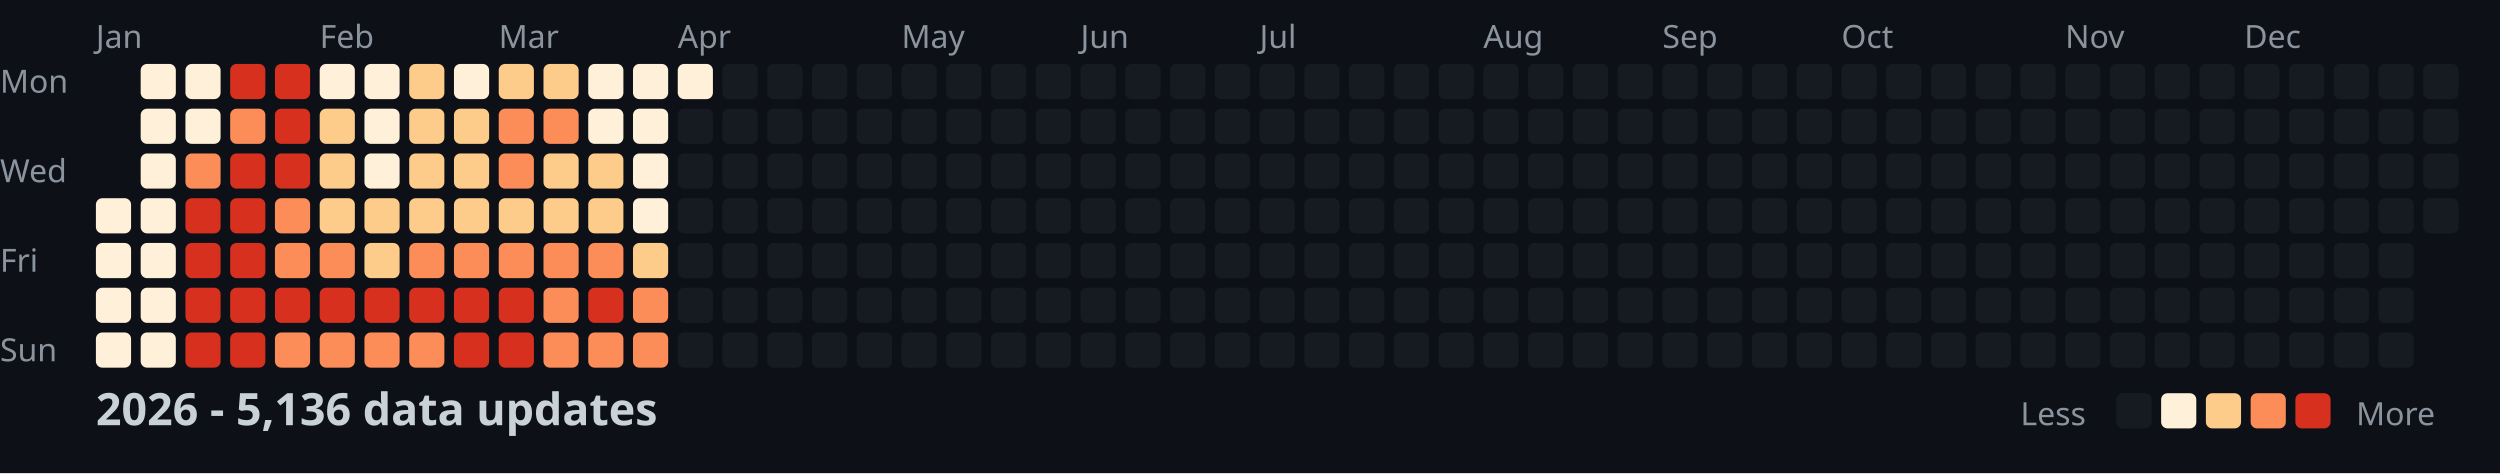
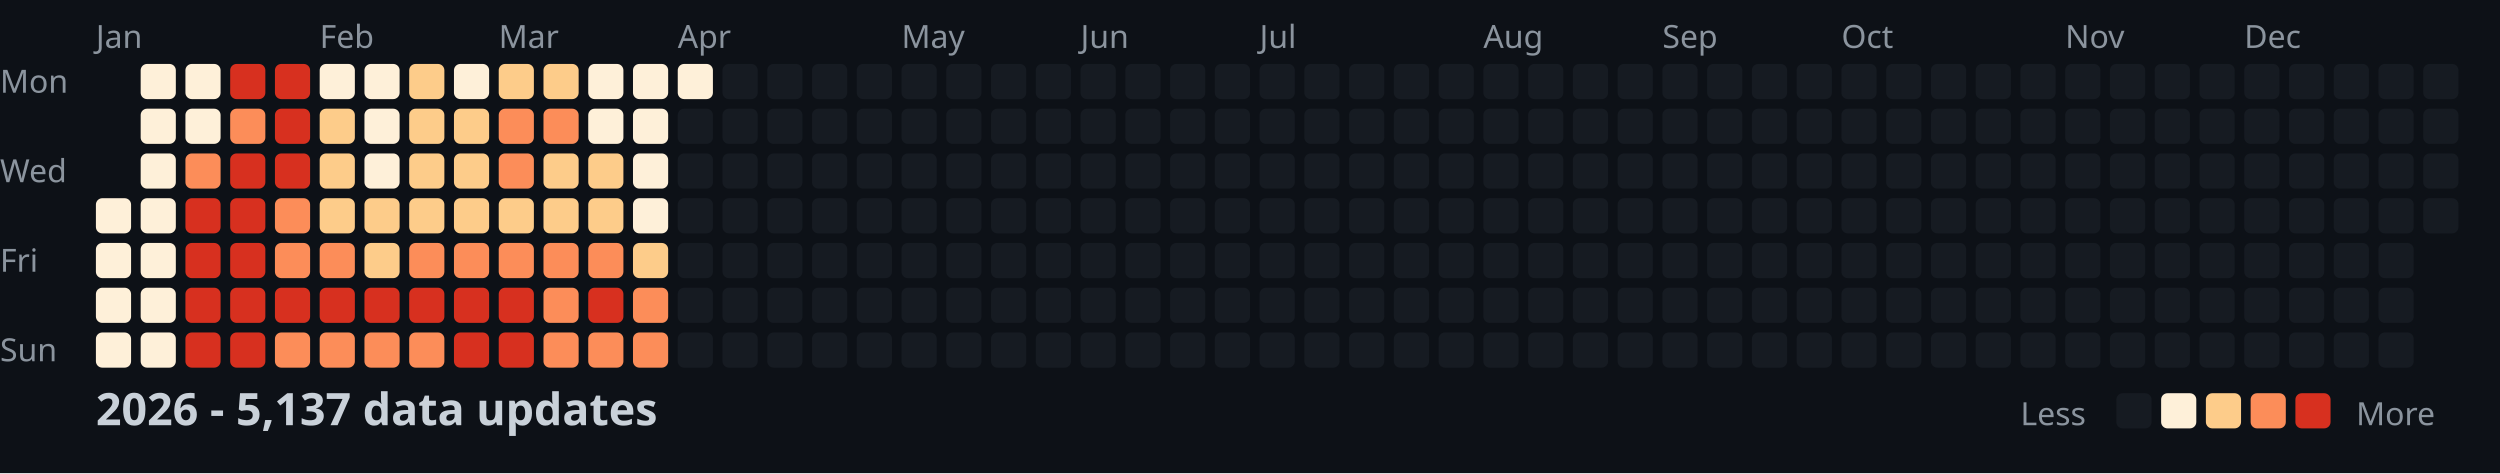
<svg xmlns="http://www.w3.org/2000/svg" width="782" height="148">
  <style>
    .month { font: 10px sans-serif; fill: #8b949e; }
    .day { font: 10px sans-serif; fill: #8b949e; }
    .title { font: bold 14px sans-serif; fill: #c9d1d9; }
    .legend { font: 10px sans-serif; fill: #8b949e; }
  </style>
  <rect width="100%" height="100%" fill="#0d1117" />
  <text x="0" y="29" class="day">Mon</text>
  <text x="0" y="57" class="day">Wed</text>
  <text x="0" y="85" class="day">Fri</text>
  <text x="0" y="113" class="day">Sun</text>
  <text x="30" y="15" class="month">Jan</text>
  <text x="100" y="15" class="month">Feb</text>
  <text x="156" y="15" class="month">Mar</text>
  <text x="212" y="15" class="month">Apr</text>
  <text x="282" y="15" class="month">May</text>
  <text x="338" y="15" class="month">Jun</text>
  <text x="394" y="15" class="month">Jul</text>
  <text x="464" y="15" class="month">Aug</text>
  <text x="520" y="15" class="month">Sep</text>
  <text x="576" y="15" class="month">Oct</text>
  <text x="646" y="15" class="month">Nov</text>
  <text x="702" y="15" class="month">Dec</text>
  <rect x="30" y="62" width="11" height="11" fill="#fef0d9" rx="2" />
  <rect x="30" y="76" width="11" height="11" fill="#fef0d9" rx="2" />
  <rect x="30" y="90" width="11" height="11" fill="#fef0d9" rx="2" />
  <rect x="30" y="104" width="11" height="11" fill="#fef0d9" rx="2" />
  <rect x="44" y="20" width="11" height="11" fill="#fef0d9" rx="2" />
  <rect x="44" y="34" width="11" height="11" fill="#fef0d9" rx="2" />
  <rect x="44" y="48" width="11" height="11" fill="#fef0d9" rx="2" />
  <rect x="44" y="62" width="11" height="11" fill="#fef0d9" rx="2" />
  <rect x="44" y="76" width="11" height="11" fill="#fef0d9" rx="2" />
  <rect x="44" y="90" width="11" height="11" fill="#fef0d9" rx="2" />
  <rect x="44" y="104" width="11" height="11" fill="#fef0d9" rx="2" />
  <rect x="58" y="20" width="11" height="11" fill="#fef0d9" rx="2" />
  <rect x="58" y="34" width="11" height="11" fill="#fef0d9" rx="2" />
  <rect x="58" y="48" width="11" height="11" fill="#fc8d59" rx="2" />
  <rect x="58" y="62" width="11" height="11" fill="#d7301f" rx="2" />
  <rect x="58" y="76" width="11" height="11" fill="#d7301f" rx="2" />
  <rect x="58" y="90" width="11" height="11" fill="#d7301f" rx="2" />
  <rect x="58" y="104" width="11" height="11" fill="#d7301f" rx="2" />
  <rect x="72" y="20" width="11" height="11" fill="#d7301f" rx="2" />
  <rect x="72" y="34" width="11" height="11" fill="#fc8d59" rx="2" />
  <rect x="72" y="48" width="11" height="11" fill="#d7301f" rx="2" />
  <rect x="72" y="62" width="11" height="11" fill="#d7301f" rx="2" />
  <rect x="72" y="76" width="11" height="11" fill="#d7301f" rx="2" />
  <rect x="72" y="90" width="11" height="11" fill="#d7301f" rx="2" />
  <rect x="72" y="104" width="11" height="11" fill="#d7301f" rx="2" />
  <rect x="86" y="20" width="11" height="11" fill="#d7301f" rx="2" />
  <rect x="86" y="34" width="11" height="11" fill="#d7301f" rx="2" />
  <rect x="86" y="48" width="11" height="11" fill="#d7301f" rx="2" />
  <rect x="86" y="62" width="11" height="11" fill="#fc8d59" rx="2" />
  <rect x="86" y="76" width="11" height="11" fill="#fc8d59" rx="2" />
  <rect x="86" y="90" width="11" height="11" fill="#d7301f" rx="2" />
  <rect x="86" y="104" width="11" height="11" fill="#fc8d59" rx="2" />
  <rect x="100" y="20" width="11" height="11" fill="#fef0d9" rx="2" />
  <rect x="100" y="34" width="11" height="11" fill="#fdcc8a" rx="2" />
  <rect x="100" y="48" width="11" height="11" fill="#fdcc8a" rx="2" />
  <rect x="100" y="62" width="11" height="11" fill="#fdcc8a" rx="2" />
  <rect x="100" y="76" width="11" height="11" fill="#fc8d59" rx="2" />
  <rect x="100" y="90" width="11" height="11" fill="#d7301f" rx="2" />
  <rect x="100" y="104" width="11" height="11" fill="#fc8d59" rx="2" />
  <rect x="114" y="20" width="11" height="11" fill="#fef0d9" rx="2" />
  <rect x="114" y="34" width="11" height="11" fill="#fef0d9" rx="2" />
  <rect x="114" y="48" width="11" height="11" fill="#fef0d9" rx="2" />
  <rect x="114" y="62" width="11" height="11" fill="#fdcc8a" rx="2" />
  <rect x="114" y="76" width="11" height="11" fill="#fdcc8a" rx="2" />
  <rect x="114" y="90" width="11" height="11" fill="#d7301f" rx="2" />
  <rect x="114" y="104" width="11" height="11" fill="#fc8d59" rx="2" />
  <rect x="128" y="20" width="11" height="11" fill="#fdcc8a" rx="2" />
  <rect x="128" y="34" width="11" height="11" fill="#fdcc8a" rx="2" />
  <rect x="128" y="48" width="11" height="11" fill="#fdcc8a" rx="2" />
  <rect x="128" y="62" width="11" height="11" fill="#fdcc8a" rx="2" />
  <rect x="128" y="76" width="11" height="11" fill="#fc8d59" rx="2" />
  <rect x="128" y="90" width="11" height="11" fill="#d7301f" rx="2" />
  <rect x="128" y="104" width="11" height="11" fill="#fc8d59" rx="2" />
  <rect x="142" y="20" width="11" height="11" fill="#fef0d9" rx="2" />
  <rect x="142" y="34" width="11" height="11" fill="#fdcc8a" rx="2" />
  <rect x="142" y="48" width="11" height="11" fill="#fdcc8a" rx="2" />
  <rect x="142" y="62" width="11" height="11" fill="#fdcc8a" rx="2" />
  <rect x="142" y="76" width="11" height="11" fill="#fc8d59" rx="2" />
  <rect x="142" y="90" width="11" height="11" fill="#d7301f" rx="2" />
  <rect x="142" y="104" width="11" height="11" fill="#d7301f" rx="2" />
  <rect x="156" y="20" width="11" height="11" fill="#fdcc8a" rx="2" />
  <rect x="156" y="34" width="11" height="11" fill="#fc8d59" rx="2" />
  <rect x="156" y="48" width="11" height="11" fill="#fc8d59" rx="2" />
  <rect x="156" y="62" width="11" height="11" fill="#fdcc8a" rx="2" />
  <rect x="156" y="76" width="11" height="11" fill="#fc8d59" rx="2" />
  <rect x="156" y="90" width="11" height="11" fill="#d7301f" rx="2" />
  <rect x="156" y="104" width="11" height="11" fill="#d7301f" rx="2" />
  <rect x="170" y="20" width="11" height="11" fill="#fdcc8a" rx="2" />
  <rect x="170" y="34" width="11" height="11" fill="#fc8d59" rx="2" />
  <rect x="170" y="48" width="11" height="11" fill="#fdcc8a" rx="2" />
  <rect x="170" y="62" width="11" height="11" fill="#fdcc8a" rx="2" />
  <rect x="170" y="76" width="11" height="11" fill="#fc8d59" rx="2" />
  <rect x="170" y="90" width="11" height="11" fill="#fc8d59" rx="2" />
  <rect x="170" y="104" width="11" height="11" fill="#fc8d59" rx="2" />
  <rect x="184" y="20" width="11" height="11" fill="#fef0d9" rx="2" />
  <rect x="184" y="34" width="11" height="11" fill="#fef0d9" rx="2" />
  <rect x="184" y="48" width="11" height="11" fill="#fdcc8a" rx="2" />
  <rect x="184" y="62" width="11" height="11" fill="#fdcc8a" rx="2" />
  <rect x="184" y="76" width="11" height="11" fill="#fc8d59" rx="2" />
  <rect x="184" y="90" width="11" height="11" fill="#d7301f" rx="2" />
  <rect x="184" y="104" width="11" height="11" fill="#fc8d59" rx="2" />
  <rect x="198" y="20" width="11" height="11" fill="#fef0d9" rx="2" />
  <rect x="198" y="34" width="11" height="11" fill="#fef0d9" rx="2" />
  <rect x="198" y="48" width="11" height="11" fill="#fef0d9" rx="2" />
  <rect x="198" y="62" width="11" height="11" fill="#fef0d9" rx="2" />
  <rect x="198" y="76" width="11" height="11" fill="#fdcc8a" rx="2" />
  <rect x="198" y="90" width="11" height="11" fill="#fc8d59" rx="2" />
  <rect x="198" y="104" width="11" height="11" fill="#fc8d59" rx="2" />
  <rect x="212" y="20" width="11" height="11" fill="#fef0d9" rx="2" />
  <rect x="212" y="34" width="11" height="11" fill="#161b22" rx="2" />
  <rect x="212" y="48" width="11" height="11" fill="#161b22" rx="2" />
  <rect x="212" y="62" width="11" height="11" fill="#161b22" rx="2" />
  <rect x="212" y="76" width="11" height="11" fill="#161b22" rx="2" />
  <rect x="212" y="90" width="11" height="11" fill="#161b22" rx="2" />
  <rect x="212" y="104" width="11" height="11" fill="#161b22" rx="2" />
  <rect x="226" y="20" width="11" height="11" fill="#161b22" rx="2" />
  <rect x="226" y="34" width="11" height="11" fill="#161b22" rx="2" />
  <rect x="226" y="48" width="11" height="11" fill="#161b22" rx="2" />
  <rect x="226" y="62" width="11" height="11" fill="#161b22" rx="2" />
  <rect x="226" y="76" width="11" height="11" fill="#161b22" rx="2" />
  <rect x="226" y="90" width="11" height="11" fill="#161b22" rx="2" />
  <rect x="226" y="104" width="11" height="11" fill="#161b22" rx="2" />
  <rect x="240" y="20" width="11" height="11" fill="#161b22" rx="2" />
  <rect x="240" y="34" width="11" height="11" fill="#161b22" rx="2" />
  <rect x="240" y="48" width="11" height="11" fill="#161b22" rx="2" />
  <rect x="240" y="62" width="11" height="11" fill="#161b22" rx="2" />
  <rect x="240" y="76" width="11" height="11" fill="#161b22" rx="2" />
  <rect x="240" y="90" width="11" height="11" fill="#161b22" rx="2" />
  <rect x="240" y="104" width="11" height="11" fill="#161b22" rx="2" />
  <rect x="254" y="20" width="11" height="11" fill="#161b22" rx="2" />
  <rect x="254" y="34" width="11" height="11" fill="#161b22" rx="2" />
  <rect x="254" y="48" width="11" height="11" fill="#161b22" rx="2" />
  <rect x="254" y="62" width="11" height="11" fill="#161b22" rx="2" />
  <rect x="254" y="76" width="11" height="11" fill="#161b22" rx="2" />
  <rect x="254" y="90" width="11" height="11" fill="#161b22" rx="2" />
  <rect x="254" y="104" width="11" height="11" fill="#161b22" rx="2" />
  <rect x="268" y="20" width="11" height="11" fill="#161b22" rx="2" />
  <rect x="268" y="34" width="11" height="11" fill="#161b22" rx="2" />
  <rect x="268" y="48" width="11" height="11" fill="#161b22" rx="2" />
  <rect x="268" y="62" width="11" height="11" fill="#161b22" rx="2" />
  <rect x="268" y="76" width="11" height="11" fill="#161b22" rx="2" />
  <rect x="268" y="90" width="11" height="11" fill="#161b22" rx="2" />
  <rect x="268" y="104" width="11" height="11" fill="#161b22" rx="2" />
  <rect x="282" y="20" width="11" height="11" fill="#161b22" rx="2" />
  <rect x="282" y="34" width="11" height="11" fill="#161b22" rx="2" />
  <rect x="282" y="48" width="11" height="11" fill="#161b22" rx="2" />
  <rect x="282" y="62" width="11" height="11" fill="#161b22" rx="2" />
  <rect x="282" y="76" width="11" height="11" fill="#161b22" rx="2" />
  <rect x="282" y="90" width="11" height="11" fill="#161b22" rx="2" />
  <rect x="282" y="104" width="11" height="11" fill="#161b22" rx="2" />
  <rect x="296" y="20" width="11" height="11" fill="#161b22" rx="2" />
  <rect x="296" y="34" width="11" height="11" fill="#161b22" rx="2" />
  <rect x="296" y="48" width="11" height="11" fill="#161b22" rx="2" />
  <rect x="296" y="62" width="11" height="11" fill="#161b22" rx="2" />
  <rect x="296" y="76" width="11" height="11" fill="#161b22" rx="2" />
  <rect x="296" y="90" width="11" height="11" fill="#161b22" rx="2" />
  <rect x="296" y="104" width="11" height="11" fill="#161b22" rx="2" />
  <rect x="310" y="20" width="11" height="11" fill="#161b22" rx="2" />
  <rect x="310" y="34" width="11" height="11" fill="#161b22" rx="2" />
  <rect x="310" y="48" width="11" height="11" fill="#161b22" rx="2" />
  <rect x="310" y="62" width="11" height="11" fill="#161b22" rx="2" />
  <rect x="310" y="76" width="11" height="11" fill="#161b22" rx="2" />
  <rect x="310" y="90" width="11" height="11" fill="#161b22" rx="2" />
  <rect x="310" y="104" width="11" height="11" fill="#161b22" rx="2" />
  <rect x="324" y="20" width="11" height="11" fill="#161b22" rx="2" />
  <rect x="324" y="34" width="11" height="11" fill="#161b22" rx="2" />
  <rect x="324" y="48" width="11" height="11" fill="#161b22" rx="2" />
  <rect x="324" y="62" width="11" height="11" fill="#161b22" rx="2" />
  <rect x="324" y="76" width="11" height="11" fill="#161b22" rx="2" />
  <rect x="324" y="90" width="11" height="11" fill="#161b22" rx="2" />
  <rect x="324" y="104" width="11" height="11" fill="#161b22" rx="2" />
  <rect x="338" y="20" width="11" height="11" fill="#161b22" rx="2" />
  <rect x="338" y="34" width="11" height="11" fill="#161b22" rx="2" />
  <rect x="338" y="48" width="11" height="11" fill="#161b22" rx="2" />
  <rect x="338" y="62" width="11" height="11" fill="#161b22" rx="2" />
  <rect x="338" y="76" width="11" height="11" fill="#161b22" rx="2" />
  <rect x="338" y="90" width="11" height="11" fill="#161b22" rx="2" />
  <rect x="338" y="104" width="11" height="11" fill="#161b22" rx="2" />
  <rect x="352" y="20" width="11" height="11" fill="#161b22" rx="2" />
  <rect x="352" y="34" width="11" height="11" fill="#161b22" rx="2" />
  <rect x="352" y="48" width="11" height="11" fill="#161b22" rx="2" />
  <rect x="352" y="62" width="11" height="11" fill="#161b22" rx="2" />
  <rect x="352" y="76" width="11" height="11" fill="#161b22" rx="2" />
  <rect x="352" y="90" width="11" height="11" fill="#161b22" rx="2" />
  <rect x="352" y="104" width="11" height="11" fill="#161b22" rx="2" />
  <rect x="366" y="20" width="11" height="11" fill="#161b22" rx="2" />
  <rect x="366" y="34" width="11" height="11" fill="#161b22" rx="2" />
  <rect x="366" y="48" width="11" height="11" fill="#161b22" rx="2" />
  <rect x="366" y="62" width="11" height="11" fill="#161b22" rx="2" />
  <rect x="366" y="76" width="11" height="11" fill="#161b22" rx="2" />
  <rect x="366" y="90" width="11" height="11" fill="#161b22" rx="2" />
  <rect x="366" y="104" width="11" height="11" fill="#161b22" rx="2" />
  <rect x="380" y="20" width="11" height="11" fill="#161b22" rx="2" />
  <rect x="380" y="34" width="11" height="11" fill="#161b22" rx="2" />
  <rect x="380" y="48" width="11" height="11" fill="#161b22" rx="2" />
  <rect x="380" y="62" width="11" height="11" fill="#161b22" rx="2" />
  <rect x="380" y="76" width="11" height="11" fill="#161b22" rx="2" />
  <rect x="380" y="90" width="11" height="11" fill="#161b22" rx="2" />
  <rect x="380" y="104" width="11" height="11" fill="#161b22" rx="2" />
  <rect x="394" y="20" width="11" height="11" fill="#161b22" rx="2" />
  <rect x="394" y="34" width="11" height="11" fill="#161b22" rx="2" />
  <rect x="394" y="48" width="11" height="11" fill="#161b22" rx="2" />
  <rect x="394" y="62" width="11" height="11" fill="#161b22" rx="2" />
  <rect x="394" y="76" width="11" height="11" fill="#161b22" rx="2" />
  <rect x="394" y="90" width="11" height="11" fill="#161b22" rx="2" />
  <rect x="394" y="104" width="11" height="11" fill="#161b22" rx="2" />
  <rect x="408" y="20" width="11" height="11" fill="#161b22" rx="2" />
  <rect x="408" y="34" width="11" height="11" fill="#161b22" rx="2" />
  <rect x="408" y="48" width="11" height="11" fill="#161b22" rx="2" />
  <rect x="408" y="62" width="11" height="11" fill="#161b22" rx="2" />
  <rect x="408" y="76" width="11" height="11" fill="#161b22" rx="2" />
  <rect x="408" y="90" width="11" height="11" fill="#161b22" rx="2" />
  <rect x="408" y="104" width="11" height="11" fill="#161b22" rx="2" />
  <rect x="422" y="20" width="11" height="11" fill="#161b22" rx="2" />
  <rect x="422" y="34" width="11" height="11" fill="#161b22" rx="2" />
  <rect x="422" y="48" width="11" height="11" fill="#161b22" rx="2" />
  <rect x="422" y="62" width="11" height="11" fill="#161b22" rx="2" />
  <rect x="422" y="76" width="11" height="11" fill="#161b22" rx="2" />
  <rect x="422" y="90" width="11" height="11" fill="#161b22" rx="2" />
  <rect x="422" y="104" width="11" height="11" fill="#161b22" rx="2" />
  <rect x="436" y="20" width="11" height="11" fill="#161b22" rx="2" />
  <rect x="436" y="34" width="11" height="11" fill="#161b22" rx="2" />
  <rect x="436" y="48" width="11" height="11" fill="#161b22" rx="2" />
  <rect x="436" y="62" width="11" height="11" fill="#161b22" rx="2" />
  <rect x="436" y="76" width="11" height="11" fill="#161b22" rx="2" />
  <rect x="436" y="90" width="11" height="11" fill="#161b22" rx="2" />
  <rect x="436" y="104" width="11" height="11" fill="#161b22" rx="2" />
  <rect x="450" y="20" width="11" height="11" fill="#161b22" rx="2" />
  <rect x="450" y="34" width="11" height="11" fill="#161b22" rx="2" />
  <rect x="450" y="48" width="11" height="11" fill="#161b22" rx="2" />
  <rect x="450" y="62" width="11" height="11" fill="#161b22" rx="2" />
  <rect x="450" y="76" width="11" height="11" fill="#161b22" rx="2" />
  <rect x="450" y="90" width="11" height="11" fill="#161b22" rx="2" />
  <rect x="450" y="104" width="11" height="11" fill="#161b22" rx="2" />
  <rect x="464" y="20" width="11" height="11" fill="#161b22" rx="2" />
  <rect x="464" y="34" width="11" height="11" fill="#161b22" rx="2" />
  <rect x="464" y="48" width="11" height="11" fill="#161b22" rx="2" />
  <rect x="464" y="62" width="11" height="11" fill="#161b22" rx="2" />
  <rect x="464" y="76" width="11" height="11" fill="#161b22" rx="2" />
  <rect x="464" y="90" width="11" height="11" fill="#161b22" rx="2" />
  <rect x="464" y="104" width="11" height="11" fill="#161b22" rx="2" />
  <rect x="478" y="20" width="11" height="11" fill="#161b22" rx="2" />
  <rect x="478" y="34" width="11" height="11" fill="#161b22" rx="2" />
  <rect x="478" y="48" width="11" height="11" fill="#161b22" rx="2" />
  <rect x="478" y="62" width="11" height="11" fill="#161b22" rx="2" />
  <rect x="478" y="76" width="11" height="11" fill="#161b22" rx="2" />
  <rect x="478" y="90" width="11" height="11" fill="#161b22" rx="2" />
  <rect x="478" y="104" width="11" height="11" fill="#161b22" rx="2" />
  <rect x="492" y="20" width="11" height="11" fill="#161b22" rx="2" />
  <rect x="492" y="34" width="11" height="11" fill="#161b22" rx="2" />
  <rect x="492" y="48" width="11" height="11" fill="#161b22" rx="2" />
  <rect x="492" y="62" width="11" height="11" fill="#161b22" rx="2" />
  <rect x="492" y="76" width="11" height="11" fill="#161b22" rx="2" />
  <rect x="492" y="90" width="11" height="11" fill="#161b22" rx="2" />
  <rect x="492" y="104" width="11" height="11" fill="#161b22" rx="2" />
  <rect x="506" y="20" width="11" height="11" fill="#161b22" rx="2" />
  <rect x="506" y="34" width="11" height="11" fill="#161b22" rx="2" />
  <rect x="506" y="48" width="11" height="11" fill="#161b22" rx="2" />
  <rect x="506" y="62" width="11" height="11" fill="#161b22" rx="2" />
  <rect x="506" y="76" width="11" height="11" fill="#161b22" rx="2" />
  <rect x="506" y="90" width="11" height="11" fill="#161b22" rx="2" />
  <rect x="506" y="104" width="11" height="11" fill="#161b22" rx="2" />
  <rect x="520" y="20" width="11" height="11" fill="#161b22" rx="2" />
  <rect x="520" y="34" width="11" height="11" fill="#161b22" rx="2" />
  <rect x="520" y="48" width="11" height="11" fill="#161b22" rx="2" />
  <rect x="520" y="62" width="11" height="11" fill="#161b22" rx="2" />
  <rect x="520" y="76" width="11" height="11" fill="#161b22" rx="2" />
  <rect x="520" y="90" width="11" height="11" fill="#161b22" rx="2" />
  <rect x="520" y="104" width="11" height="11" fill="#161b22" rx="2" />
  <rect x="534" y="20" width="11" height="11" fill="#161b22" rx="2" />
  <rect x="534" y="34" width="11" height="11" fill="#161b22" rx="2" />
  <rect x="534" y="48" width="11" height="11" fill="#161b22" rx="2" />
  <rect x="534" y="62" width="11" height="11" fill="#161b22" rx="2" />
  <rect x="534" y="76" width="11" height="11" fill="#161b22" rx="2" />
  <rect x="534" y="90" width="11" height="11" fill="#161b22" rx="2" />
  <rect x="534" y="104" width="11" height="11" fill="#161b22" rx="2" />
  <rect x="548" y="20" width="11" height="11" fill="#161b22" rx="2" />
  <rect x="548" y="34" width="11" height="11" fill="#161b22" rx="2" />
  <rect x="548" y="48" width="11" height="11" fill="#161b22" rx="2" />
  <rect x="548" y="62" width="11" height="11" fill="#161b22" rx="2" />
  <rect x="548" y="76" width="11" height="11" fill="#161b22" rx="2" />
  <rect x="548" y="90" width="11" height="11" fill="#161b22" rx="2" />
  <rect x="548" y="104" width="11" height="11" fill="#161b22" rx="2" />
  <rect x="562" y="20" width="11" height="11" fill="#161b22" rx="2" />
  <rect x="562" y="34" width="11" height="11" fill="#161b22" rx="2" />
  <rect x="562" y="48" width="11" height="11" fill="#161b22" rx="2" />
  <rect x="562" y="62" width="11" height="11" fill="#161b22" rx="2" />
  <rect x="562" y="76" width="11" height="11" fill="#161b22" rx="2" />
  <rect x="562" y="90" width="11" height="11" fill="#161b22" rx="2" />
  <rect x="562" y="104" width="11" height="11" fill="#161b22" rx="2" />
  <rect x="576" y="20" width="11" height="11" fill="#161b22" rx="2" />
  <rect x="576" y="34" width="11" height="11" fill="#161b22" rx="2" />
  <rect x="576" y="48" width="11" height="11" fill="#161b22" rx="2" />
  <rect x="576" y="62" width="11" height="11" fill="#161b22" rx="2" />
  <rect x="576" y="76" width="11" height="11" fill="#161b22" rx="2" />
  <rect x="576" y="90" width="11" height="11" fill="#161b22" rx="2" />
  <rect x="576" y="104" width="11" height="11" fill="#161b22" rx="2" />
  <rect x="590" y="20" width="11" height="11" fill="#161b22" rx="2" />
  <rect x="590" y="34" width="11" height="11" fill="#161b22" rx="2" />
  <rect x="590" y="48" width="11" height="11" fill="#161b22" rx="2" />
  <rect x="590" y="62" width="11" height="11" fill="#161b22" rx="2" />
  <rect x="590" y="76" width="11" height="11" fill="#161b22" rx="2" />
  <rect x="590" y="90" width="11" height="11" fill="#161b22" rx="2" />
  <rect x="590" y="104" width="11" height="11" fill="#161b22" rx="2" />
  <rect x="604" y="20" width="11" height="11" fill="#161b22" rx="2" />
  <rect x="604" y="34" width="11" height="11" fill="#161b22" rx="2" />
  <rect x="604" y="48" width="11" height="11" fill="#161b22" rx="2" />
  <rect x="604" y="62" width="11" height="11" fill="#161b22" rx="2" />
  <rect x="604" y="76" width="11" height="11" fill="#161b22" rx="2" />
  <rect x="604" y="90" width="11" height="11" fill="#161b22" rx="2" />
  <rect x="604" y="104" width="11" height="11" fill="#161b22" rx="2" />
  <rect x="618" y="20" width="11" height="11" fill="#161b22" rx="2" />
  <rect x="618" y="34" width="11" height="11" fill="#161b22" rx="2" />
  <rect x="618" y="48" width="11" height="11" fill="#161b22" rx="2" />
  <rect x="618" y="62" width="11" height="11" fill="#161b22" rx="2" />
  <rect x="618" y="76" width="11" height="11" fill="#161b22" rx="2" />
  <rect x="618" y="90" width="11" height="11" fill="#161b22" rx="2" />
  <rect x="618" y="104" width="11" height="11" fill="#161b22" rx="2" />
  <rect x="632" y="20" width="11" height="11" fill="#161b22" rx="2" />
  <rect x="632" y="34" width="11" height="11" fill="#161b22" rx="2" />
  <rect x="632" y="48" width="11" height="11" fill="#161b22" rx="2" />
  <rect x="632" y="62" width="11" height="11" fill="#161b22" rx="2" />
  <rect x="632" y="76" width="11" height="11" fill="#161b22" rx="2" />
  <rect x="632" y="90" width="11" height="11" fill="#161b22" rx="2" />
  <rect x="632" y="104" width="11" height="11" fill="#161b22" rx="2" />
  <rect x="646" y="20" width="11" height="11" fill="#161b22" rx="2" />
  <rect x="646" y="34" width="11" height="11" fill="#161b22" rx="2" />
  <rect x="646" y="48" width="11" height="11" fill="#161b22" rx="2" />
  <rect x="646" y="62" width="11" height="11" fill="#161b22" rx="2" />
  <rect x="646" y="76" width="11" height="11" fill="#161b22" rx="2" />
  <rect x="646" y="90" width="11" height="11" fill="#161b22" rx="2" />
  <rect x="646" y="104" width="11" height="11" fill="#161b22" rx="2" />
  <rect x="660" y="20" width="11" height="11" fill="#161b22" rx="2" />
  <rect x="660" y="34" width="11" height="11" fill="#161b22" rx="2" />
  <rect x="660" y="48" width="11" height="11" fill="#161b22" rx="2" />
  <rect x="660" y="62" width="11" height="11" fill="#161b22" rx="2" />
  <rect x="660" y="76" width="11" height="11" fill="#161b22" rx="2" />
  <rect x="660" y="90" width="11" height="11" fill="#161b22" rx="2" />
  <rect x="660" y="104" width="11" height="11" fill="#161b22" rx="2" />
  <rect x="674" y="20" width="11" height="11" fill="#161b22" rx="2" />
  <rect x="674" y="34" width="11" height="11" fill="#161b22" rx="2" />
  <rect x="674" y="48" width="11" height="11" fill="#161b22" rx="2" />
  <rect x="674" y="62" width="11" height="11" fill="#161b22" rx="2" />
  <rect x="674" y="76" width="11" height="11" fill="#161b22" rx="2" />
  <rect x="674" y="90" width="11" height="11" fill="#161b22" rx="2" />
  <rect x="674" y="104" width="11" height="11" fill="#161b22" rx="2" />
  <rect x="688" y="20" width="11" height="11" fill="#161b22" rx="2" />
  <rect x="688" y="34" width="11" height="11" fill="#161b22" rx="2" />
  <rect x="688" y="48" width="11" height="11" fill="#161b22" rx="2" />
  <rect x="688" y="62" width="11" height="11" fill="#161b22" rx="2" />
  <rect x="688" y="76" width="11" height="11" fill="#161b22" rx="2" />
  <rect x="688" y="90" width="11" height="11" fill="#161b22" rx="2" />
  <rect x="688" y="104" width="11" height="11" fill="#161b22" rx="2" />
  <rect x="702" y="20" width="11" height="11" fill="#161b22" rx="2" />
  <rect x="702" y="34" width="11" height="11" fill="#161b22" rx="2" />
  <rect x="702" y="48" width="11" height="11" fill="#161b22" rx="2" />
  <rect x="702" y="62" width="11" height="11" fill="#161b22" rx="2" />
  <rect x="702" y="76" width="11" height="11" fill="#161b22" rx="2" />
  <rect x="702" y="90" width="11" height="11" fill="#161b22" rx="2" />
  <rect x="702" y="104" width="11" height="11" fill="#161b22" rx="2" />
  <rect x="716" y="20" width="11" height="11" fill="#161b22" rx="2" />
  <rect x="716" y="34" width="11" height="11" fill="#161b22" rx="2" />
  <rect x="716" y="48" width="11" height="11" fill="#161b22" rx="2" />
  <rect x="716" y="62" width="11" height="11" fill="#161b22" rx="2" />
  <rect x="716" y="76" width="11" height="11" fill="#161b22" rx="2" />
  <rect x="716" y="90" width="11" height="11" fill="#161b22" rx="2" />
  <rect x="716" y="104" width="11" height="11" fill="#161b22" rx="2" />
  <rect x="730" y="20" width="11" height="11" fill="#161b22" rx="2" />
  <rect x="730" y="34" width="11" height="11" fill="#161b22" rx="2" />
  <rect x="730" y="48" width="11" height="11" fill="#161b22" rx="2" />
  <rect x="730" y="62" width="11" height="11" fill="#161b22" rx="2" />
  <rect x="730" y="76" width="11" height="11" fill="#161b22" rx="2" />
  <rect x="730" y="90" width="11" height="11" fill="#161b22" rx="2" />
  <rect x="730" y="104" width="11" height="11" fill="#161b22" rx="2" />
  <rect x="744" y="20" width="11" height="11" fill="#161b22" rx="2" />
  <rect x="744" y="34" width="11" height="11" fill="#161b22" rx="2" />
  <rect x="744" y="48" width="11" height="11" fill="#161b22" rx="2" />
  <rect x="744" y="62" width="11" height="11" fill="#161b22" rx="2" />
  <rect x="744" y="76" width="11" height="11" fill="#161b22" rx="2" />
  <rect x="744" y="90" width="11" height="11" fill="#161b22" rx="2" />
  <rect x="744" y="104" width="11" height="11" fill="#161b22" rx="2" />
  <rect x="758" y="20" width="11" height="11" fill="#161b22" rx="2" />
  <rect x="758" y="34" width="11" height="11" fill="#161b22" rx="2" />
  <rect x="758" y="48" width="11" height="11" fill="#161b22" rx="2" />
  <rect x="758" y="62" width="11" height="11" fill="#161b22" rx="2" />
-   <text x="30" y="133" class="title">2026 - 5,136 data updates</text>
+   <text x="30" y="133" class="title">2026 - 5,137 data updates</text>
  <text x="632" y="133" class="legend">Less</text>
  <rect x="662" y="123" width="11" height="11" fill="#161b22" rx="2" />
  <rect x="676" y="123" width="11" height="11" fill="#fef0d9" rx="2" />
  <rect x="690" y="123" width="11" height="11" fill="#fdcc8a" rx="2" />
  <rect x="704" y="123" width="11" height="11" fill="#fc8d59" rx="2" />
  <rect x="718" y="123" width="11" height="11" fill="#d7301f" rx="2" />
  <text x="737" y="133" class="legend">More</text>
</svg>
